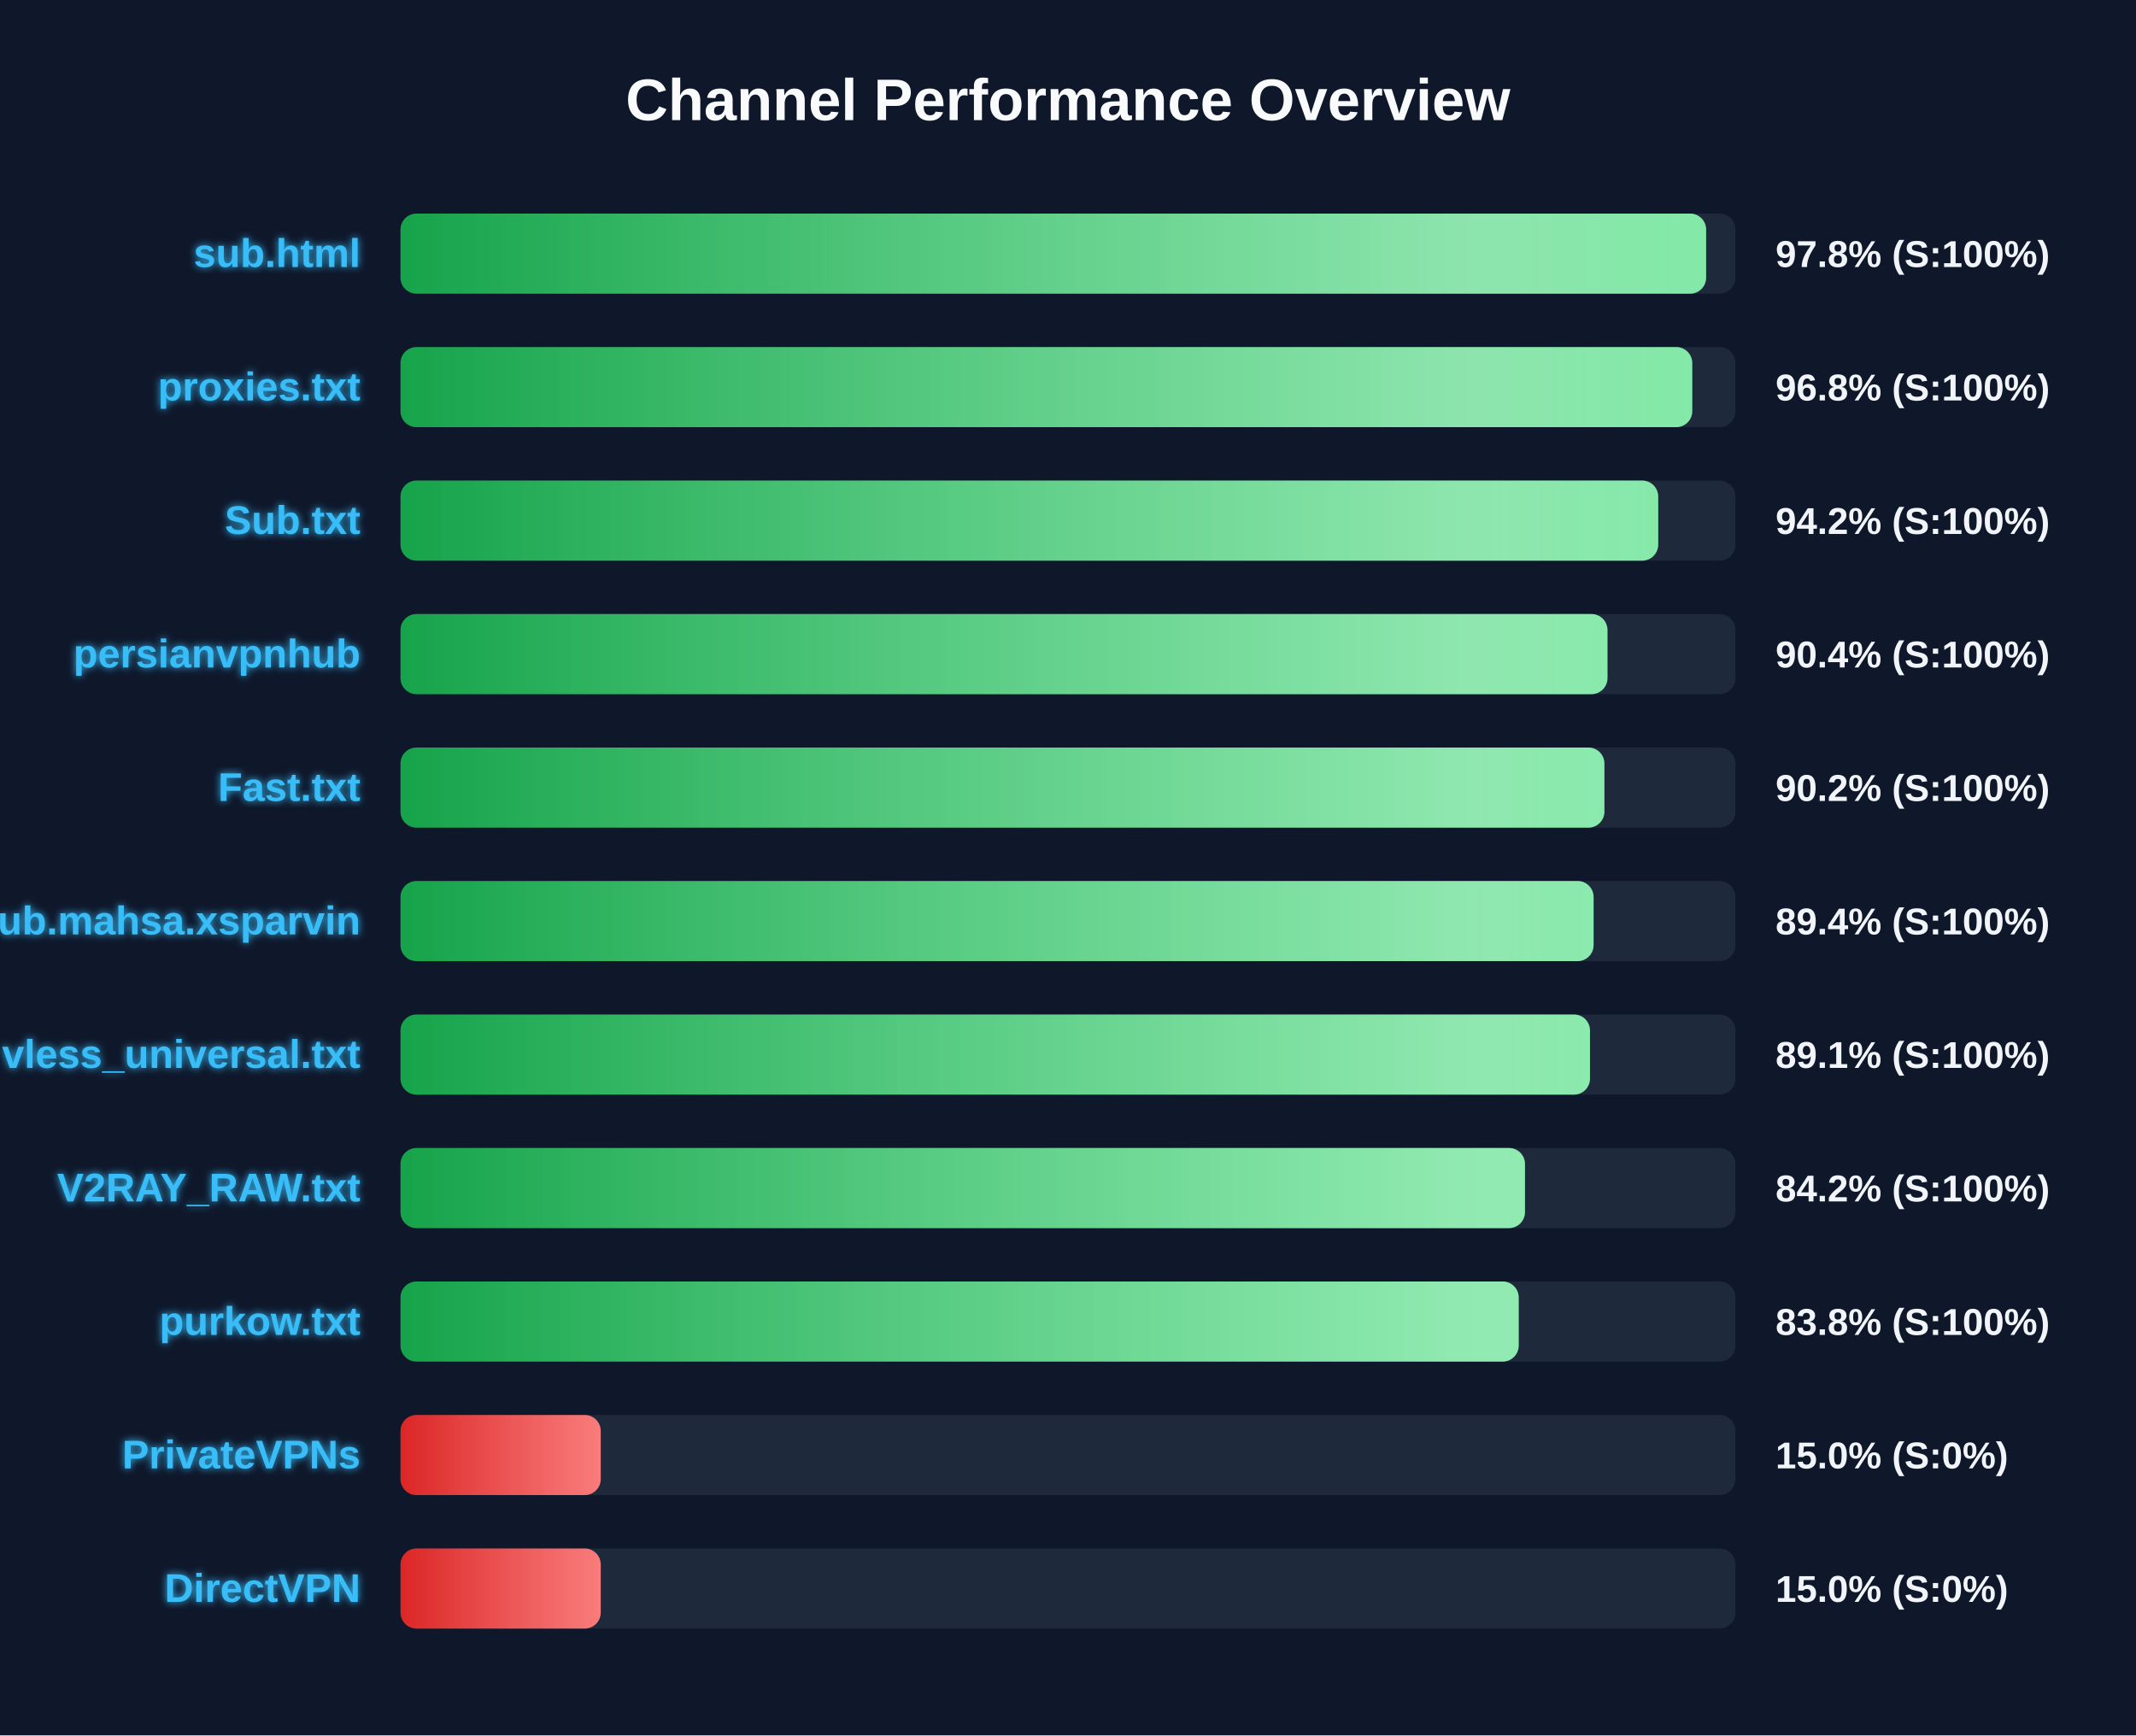
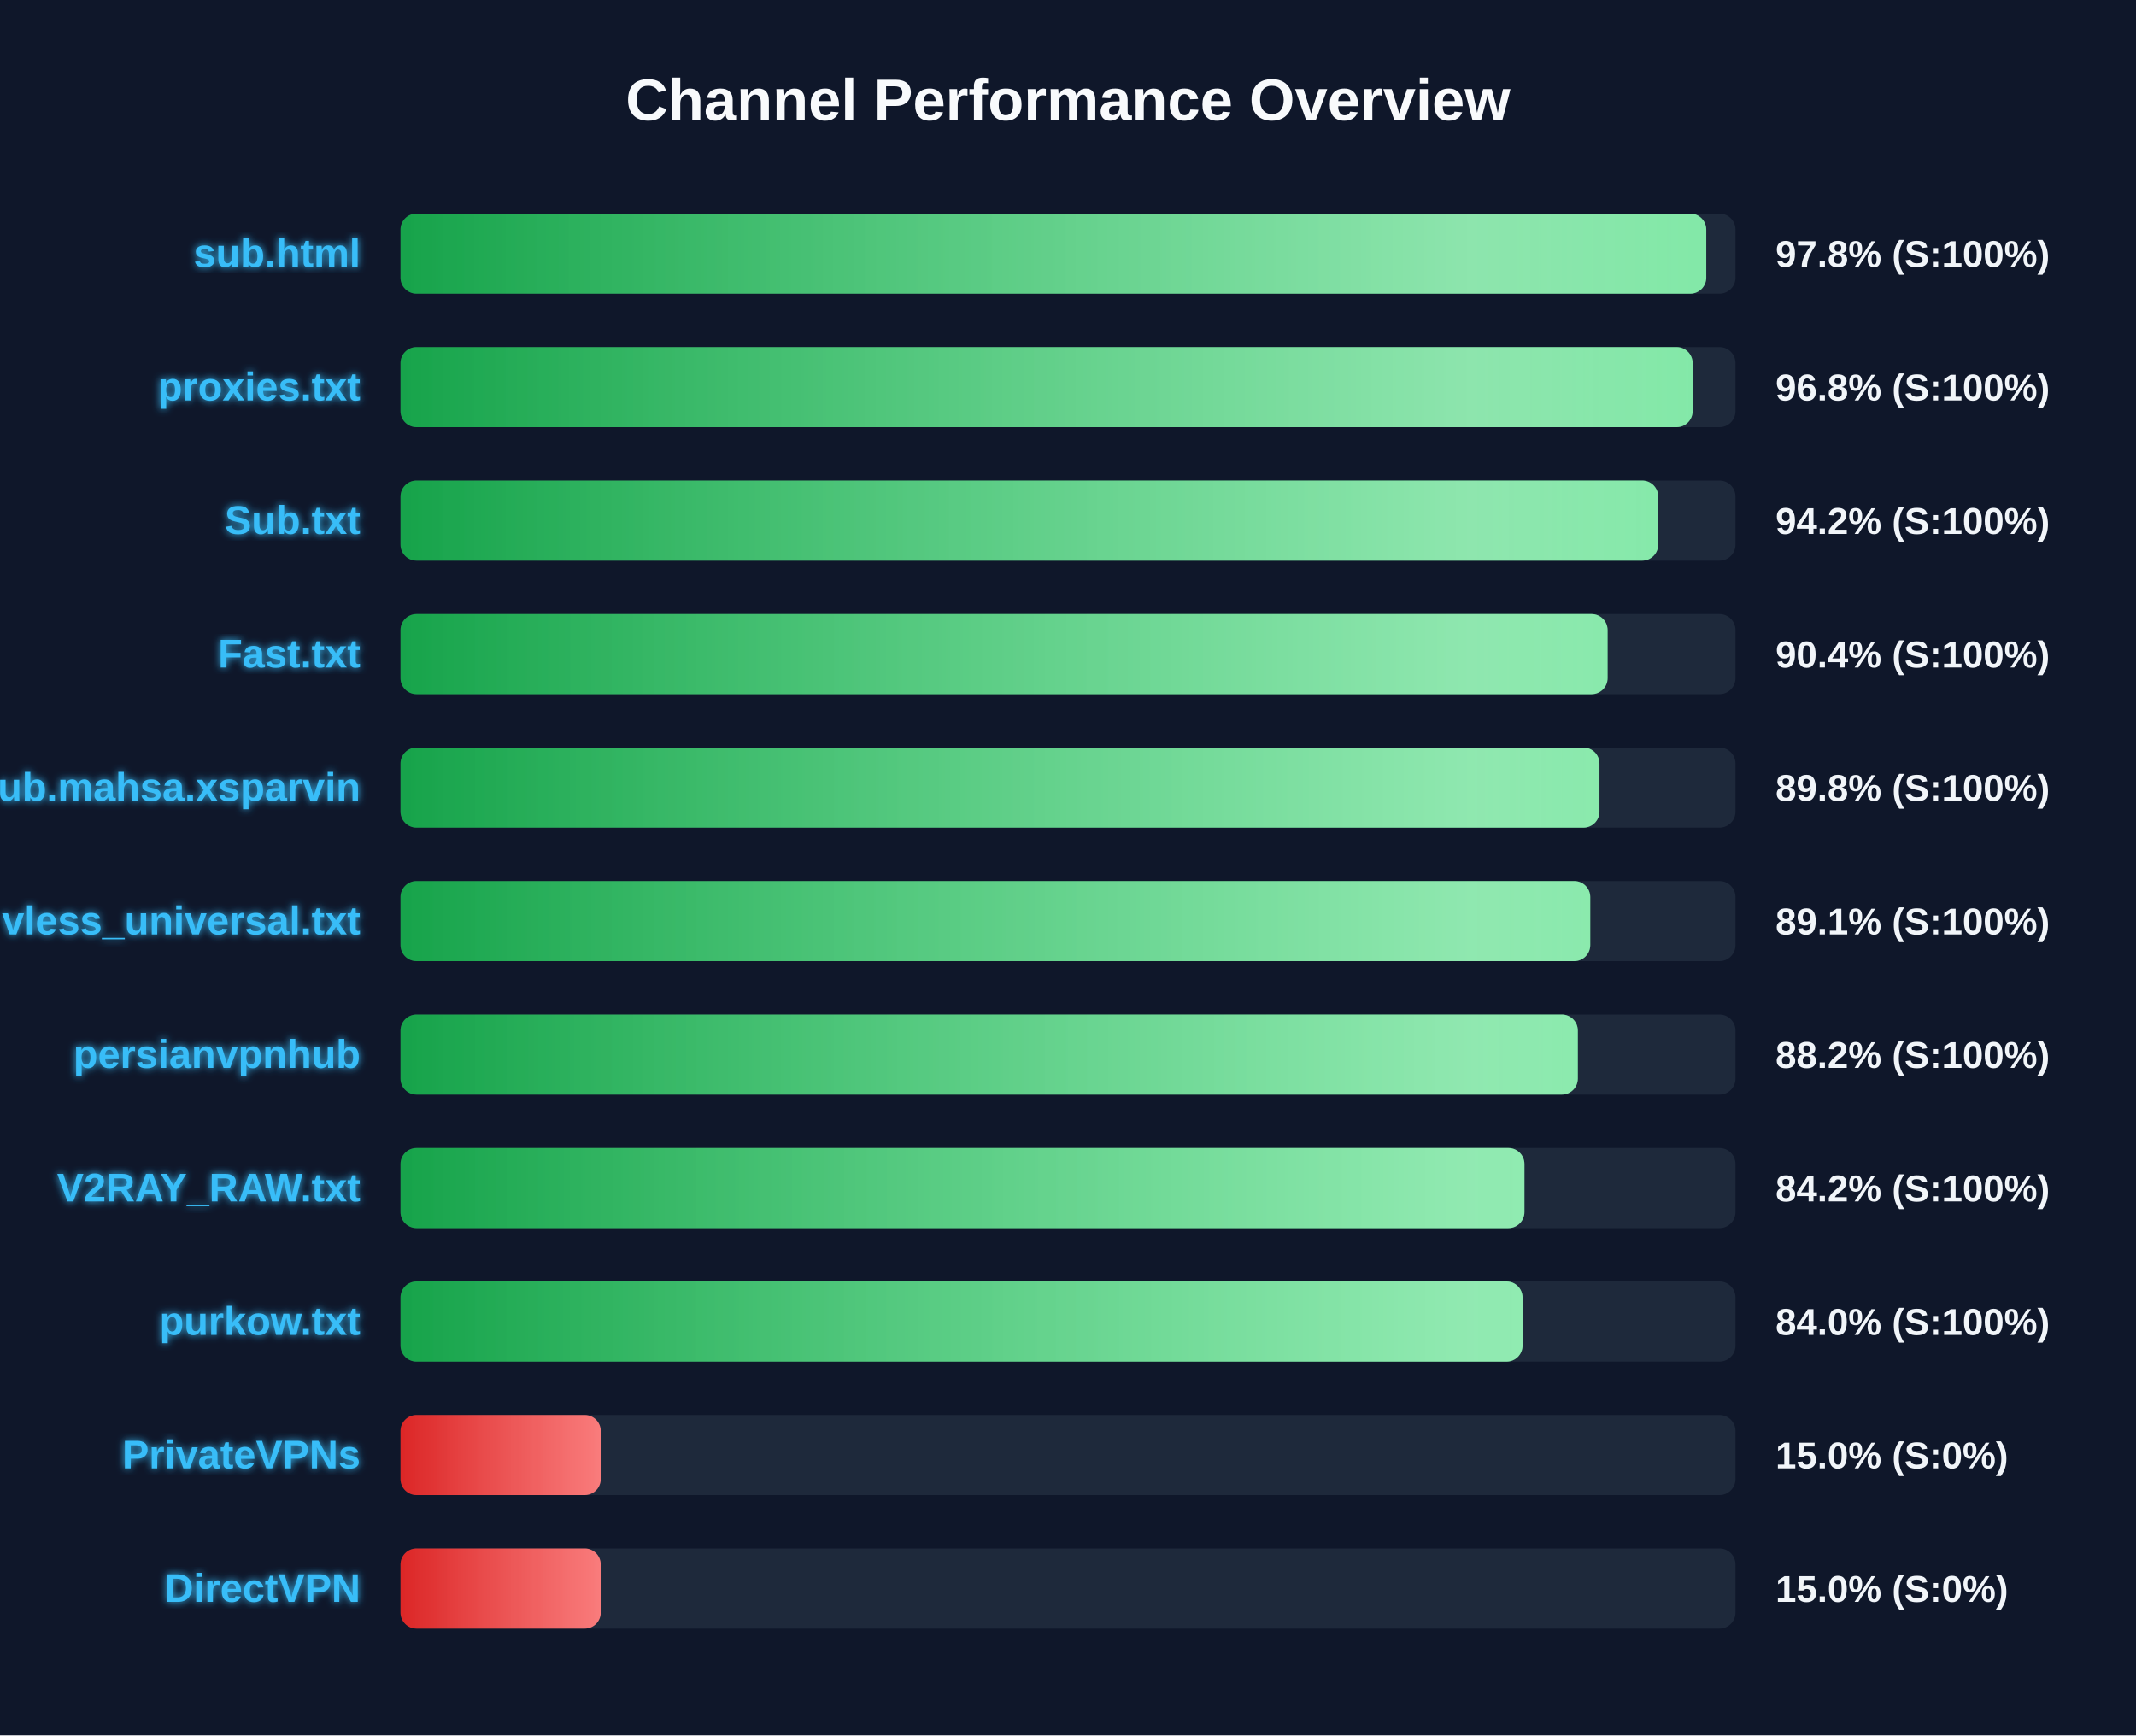
<svg xmlns="http://www.w3.org/2000/svg" width="800" height="650" version="1.1">
  <defs>
    <linearGradient id="grad-green" x1="0%" y1="0%" x2="100%" y2="0%">
      <stop offset="0%" stop-color="#16a34a" />
      <stop offset="100%" stop-color="#4ade80" />
    </linearGradient>
    <linearGradient id="grad-yellow" x1="0%" y1="0%" x2="100%" y2="0%">
      <stop offset="0%" stop-color="#ca8a04" />
      <stop offset="100%" stop-color="#fde047" />
    </linearGradient>
    <linearGradient id="grad-red" x1="0%" y1="0%" x2="100%" y2="0%">
      <stop offset="0%" stop-color="#dc2626" />
      <stop offset="100%" stop-color="#f87171" />
    </linearGradient>
    <linearGradient id="shimmer" x1="0%" y1="0%" x2="100%" y2="0%">
      <stop offset="0%" stop-color="rgba(255,255,255,0)" />
      <stop offset="50%" stop-color="rgba(255,255,255,0.4)" />
      <stop offset="100%" stop-color="rgba(255,255,255,0)" />
    </linearGradient>
    <filter id="glow" x="-20%" y="-20%" width="140%" height="140%">
      <feGaussianBlur stdDeviation="1.5" result="blur" />
      <feComposite in="SourceGraphic" in2="blur" operator="over" />
    </filter>
  </defs>
  <style>
        .bg-rect { fill: #0f172a; }
        .title { font: bold 22px 'Segoe UI', Arial, sans-serif; fill: #f8fafc; }
        .row { font: bold 15px 'Segoe UI', Arial, sans-serif; fill: #38bdf8; filter: url(#glow); }
        .score { font: bold 14px 'Segoe UI', Arial, sans-serif; fill: #f1f5f9; }
        @keyframes shimmer-anim {
            0% { transform: translateX(-100%); }
            100% { transform: translateX(200%); }
        }
        .shimmer-rect {
            animation: shimmer-anim 2.5s infinite linear;
        }
    </style>
  <rect width="100%" height="100%" class="bg-rect" />
  <text x="400" y="45" text-anchor="middle" class="title">Channel Performance Overview</text>
  <rect x="150" y="80" width="500" height="30" fill="#1e293b" rx="6" />
  <clipPath id="clip-0">
-     <rect x="150" y="80" width="489.0" height="30" rx="6" />
+     <rect x="150" y="80" width="489.05" height="30" rx="6" />
  </clipPath>
-   <rect x="150" y="80" width="489.0" height="30" fill="url(#grad-green)" rx="6" />
+   <rect x="150" y="80" width="489.05" height="30" fill="url(#grad-green)" rx="6" />
  <g clip-path="url(#clip-0)">
    <rect x="150" y="80" width="100%" height="30" fill="url(#shimmer)" class="shimmer-rect" />
  </g>
  <text x="135" y="100" text-anchor="end" class="row">sub.html</text>
  <text x="665" y="100" text-anchor="start" class="score">97.8% (S:100%)</text>
  <rect x="150" y="130" width="500" height="30" fill="#1e293b" rx="6" />
  <clipPath id="clip-1">
-     <rect x="150" y="130" width="483.8" height="30" rx="6" />
+     <rect x="150" y="130" width="483.95" height="30" rx="6" />
  </clipPath>
-   <rect x="150" y="130" width="483.8" height="30" fill="url(#grad-green)" rx="6" />
+   <rect x="150" y="130" width="483.95" height="30" fill="url(#grad-green)" rx="6" />
  <g clip-path="url(#clip-1)">
    <rect x="150" y="130" width="100%" height="30" fill="url(#shimmer)" class="shimmer-rect" />
  </g>
  <text x="135" y="150" text-anchor="end" class="row">proxies.txt</text>
  <text x="665" y="150" text-anchor="start" class="score">96.8% (S:100%)</text>
  <rect x="150" y="180" width="500" height="30" fill="#1e293b" rx="6" />
  <clipPath id="clip-2">
    <rect x="150" y="180" width="471.05" height="30" rx="6" />
  </clipPath>
  <rect x="150" y="180" width="471.05" height="30" fill="url(#grad-green)" rx="6" />
  <g clip-path="url(#clip-2)">
    <rect x="150" y="180" width="100%" height="30" fill="url(#shimmer)" class="shimmer-rect" />
  </g>
  <text x="135" y="200" text-anchor="end" class="row">Sub.txt</text>
  <text x="665" y="200" text-anchor="start" class="score">94.2% (S:100%)</text>
  <rect x="150" y="230" width="500" height="30" fill="#1e293b" rx="6" />
  <clipPath id="clip-3">
-     <rect x="150" y="230" width="452.05" height="30" rx="6" />
+     <rect x="150" y="230" width="452.1" height="30" rx="6" />
  </clipPath>
-   <rect x="150" y="230" width="452.05" height="30" fill="url(#grad-green)" rx="6" />
+   <rect x="150" y="230" width="452.1" height="30" fill="url(#grad-green)" rx="6" />
  <g clip-path="url(#clip-3)">
    <rect x="150" y="230" width="100%" height="30" fill="url(#shimmer)" class="shimmer-rect" />
  </g>
-   <text x="135" y="250" text-anchor="end" class="row">persianvpnhub</text>
+   <text x="135" y="250" text-anchor="end" class="row">Fast.txt</text>
  <text x="665" y="250" text-anchor="start" class="score">90.4% (S:100%)</text>
  <rect x="150" y="280" width="500" height="30" fill="#1e293b" rx="6" />
  <clipPath id="clip-4">
-     <rect x="150" y="280" width="450.9" height="30" rx="6" />
+     <rect x="150" y="280" width="449.05" height="30" rx="6" />
  </clipPath>
-   <rect x="150" y="280" width="450.9" height="30" fill="url(#grad-green)" rx="6" />
+   <rect x="150" y="280" width="449.05" height="30" fill="url(#grad-green)" rx="6" />
  <g clip-path="url(#clip-4)">
    <rect x="150" y="280" width="100%" height="30" fill="url(#shimmer)" class="shimmer-rect" />
  </g>
-   <text x="135" y="300" text-anchor="end" class="row">Fast.txt</text>
-   <text x="665" y="300" text-anchor="start" class="score">90.2% (S:100%)</text>
+   <text x="135" y="300" text-anchor="end" class="row">Sub.mahsa.xsparvin</text>
+   <text x="665" y="300" text-anchor="start" class="score">89.8% (S:100%)</text>
  <rect x="150" y="330" width="500" height="30" fill="#1e293b" rx="6" />
  <clipPath id="clip-5">
-     <rect x="150" y="330" width="446.85" height="30" rx="6" />
+     <rect x="150" y="330" width="445.6" height="30" rx="6" />
  </clipPath>
-   <rect x="150" y="330" width="446.85" height="30" fill="url(#grad-green)" rx="6" />
+   <rect x="150" y="330" width="445.6" height="30" fill="url(#grad-green)" rx="6" />
  <g clip-path="url(#clip-5)">
    <rect x="150" y="330" width="100%" height="30" fill="url(#shimmer)" class="shimmer-rect" />
  </g>
-   <text x="135" y="350" text-anchor="end" class="row">Sub.mahsa.xsparvin</text>
-   <text x="665" y="350" text-anchor="start" class="score">89.4% (S:100%)</text>
+   <text x="135" y="350" text-anchor="end" class="row">vless_universal.txt</text>
+   <text x="665" y="350" text-anchor="start" class="score">89.1% (S:100%)</text>
  <rect x="150" y="380" width="500" height="30" fill="#1e293b" rx="6" />
  <clipPath id="clip-6">
-     <rect x="150" y="380" width="445.5" height="30" rx="6" />
+     <rect x="150" y="380" width="440.95" height="30" rx="6" />
  </clipPath>
-   <rect x="150" y="380" width="445.5" height="30" fill="url(#grad-green)" rx="6" />
+   <rect x="150" y="380" width="440.95" height="30" fill="url(#grad-green)" rx="6" />
  <g clip-path="url(#clip-6)">
    <rect x="150" y="380" width="100%" height="30" fill="url(#shimmer)" class="shimmer-rect" />
  </g>
-   <text x="135" y="400" text-anchor="end" class="row">vless_universal.txt</text>
-   <text x="665" y="400" text-anchor="start" class="score">89.1% (S:100%)</text>
+   <text x="135" y="400" text-anchor="end" class="row">persianvpnhub</text>
+   <text x="665" y="400" text-anchor="start" class="score">88.2% (S:100%)</text>
  <rect x="150" y="430" width="500" height="30" fill="#1e293b" rx="6" />
  <clipPath id="clip-7">
-     <rect x="150" y="430" width="421.15" height="30" rx="6" />
+     <rect x="150" y="430" width="420.95" height="30" rx="6" />
  </clipPath>
-   <rect x="150" y="430" width="421.15" height="30" fill="url(#grad-green)" rx="6" />
+   <rect x="150" y="430" width="420.95" height="30" fill="url(#grad-green)" rx="6" />
  <g clip-path="url(#clip-7)">
    <rect x="150" y="430" width="100%" height="30" fill="url(#shimmer)" class="shimmer-rect" />
  </g>
  <text x="135" y="450" text-anchor="end" class="row">V2RAY_RAW.txt</text>
  <text x="665" y="450" text-anchor="start" class="score">84.2% (S:100%)</text>
  <rect x="150" y="480" width="500" height="30" fill="#1e293b" rx="6" />
  <clipPath id="clip-8">
-     <rect x="150" y="480" width="418.8" height="30" rx="6" />
+     <rect x="150" y="480" width="420.25" height="30" rx="6" />
  </clipPath>
-   <rect x="150" y="480" width="418.8" height="30" fill="url(#grad-green)" rx="6" />
+   <rect x="150" y="480" width="420.25" height="30" fill="url(#grad-green)" rx="6" />
  <g clip-path="url(#clip-8)">
    <rect x="150" y="480" width="100%" height="30" fill="url(#shimmer)" class="shimmer-rect" />
  </g>
  <text x="135" y="500" text-anchor="end" class="row">purkow.txt</text>
-   <text x="665" y="500" text-anchor="start" class="score">83.8% (S:100%)</text>
+   <text x="665" y="500" text-anchor="start" class="score">84.0% (S:100%)</text>
  <rect x="150" y="530" width="500" height="30" fill="#1e293b" rx="6" />
  <clipPath id="clip-9">
    <rect x="150" y="530" width="75.0" height="30" rx="6" />
  </clipPath>
  <rect x="150" y="530" width="75.0" height="30" fill="url(#grad-red)" rx="6" />
  <g clip-path="url(#clip-9)">
    <rect x="150" y="530" width="100%" height="30" fill="url(#shimmer)" class="shimmer-rect" />
  </g>
  <text x="135" y="550" text-anchor="end" class="row">PrivateVPNs</text>
  <text x="665" y="550" text-anchor="start" class="score">15.0% (S:0%)</text>
  <rect x="150" y="580" width="500" height="30" fill="#1e293b" rx="6" />
  <clipPath id="clip-10">
    <rect x="150" y="580" width="75.0" height="30" rx="6" />
  </clipPath>
  <rect x="150" y="580" width="75.0" height="30" fill="url(#grad-red)" rx="6" />
  <g clip-path="url(#clip-10)">
    <rect x="150" y="580" width="100%" height="30" fill="url(#shimmer)" class="shimmer-rect" />
  </g>
  <text x="135" y="600" text-anchor="end" class="row">DirectVPN</text>
  <text x="665" y="600" text-anchor="start" class="score">15.0% (S:0%)</text>
</svg>
